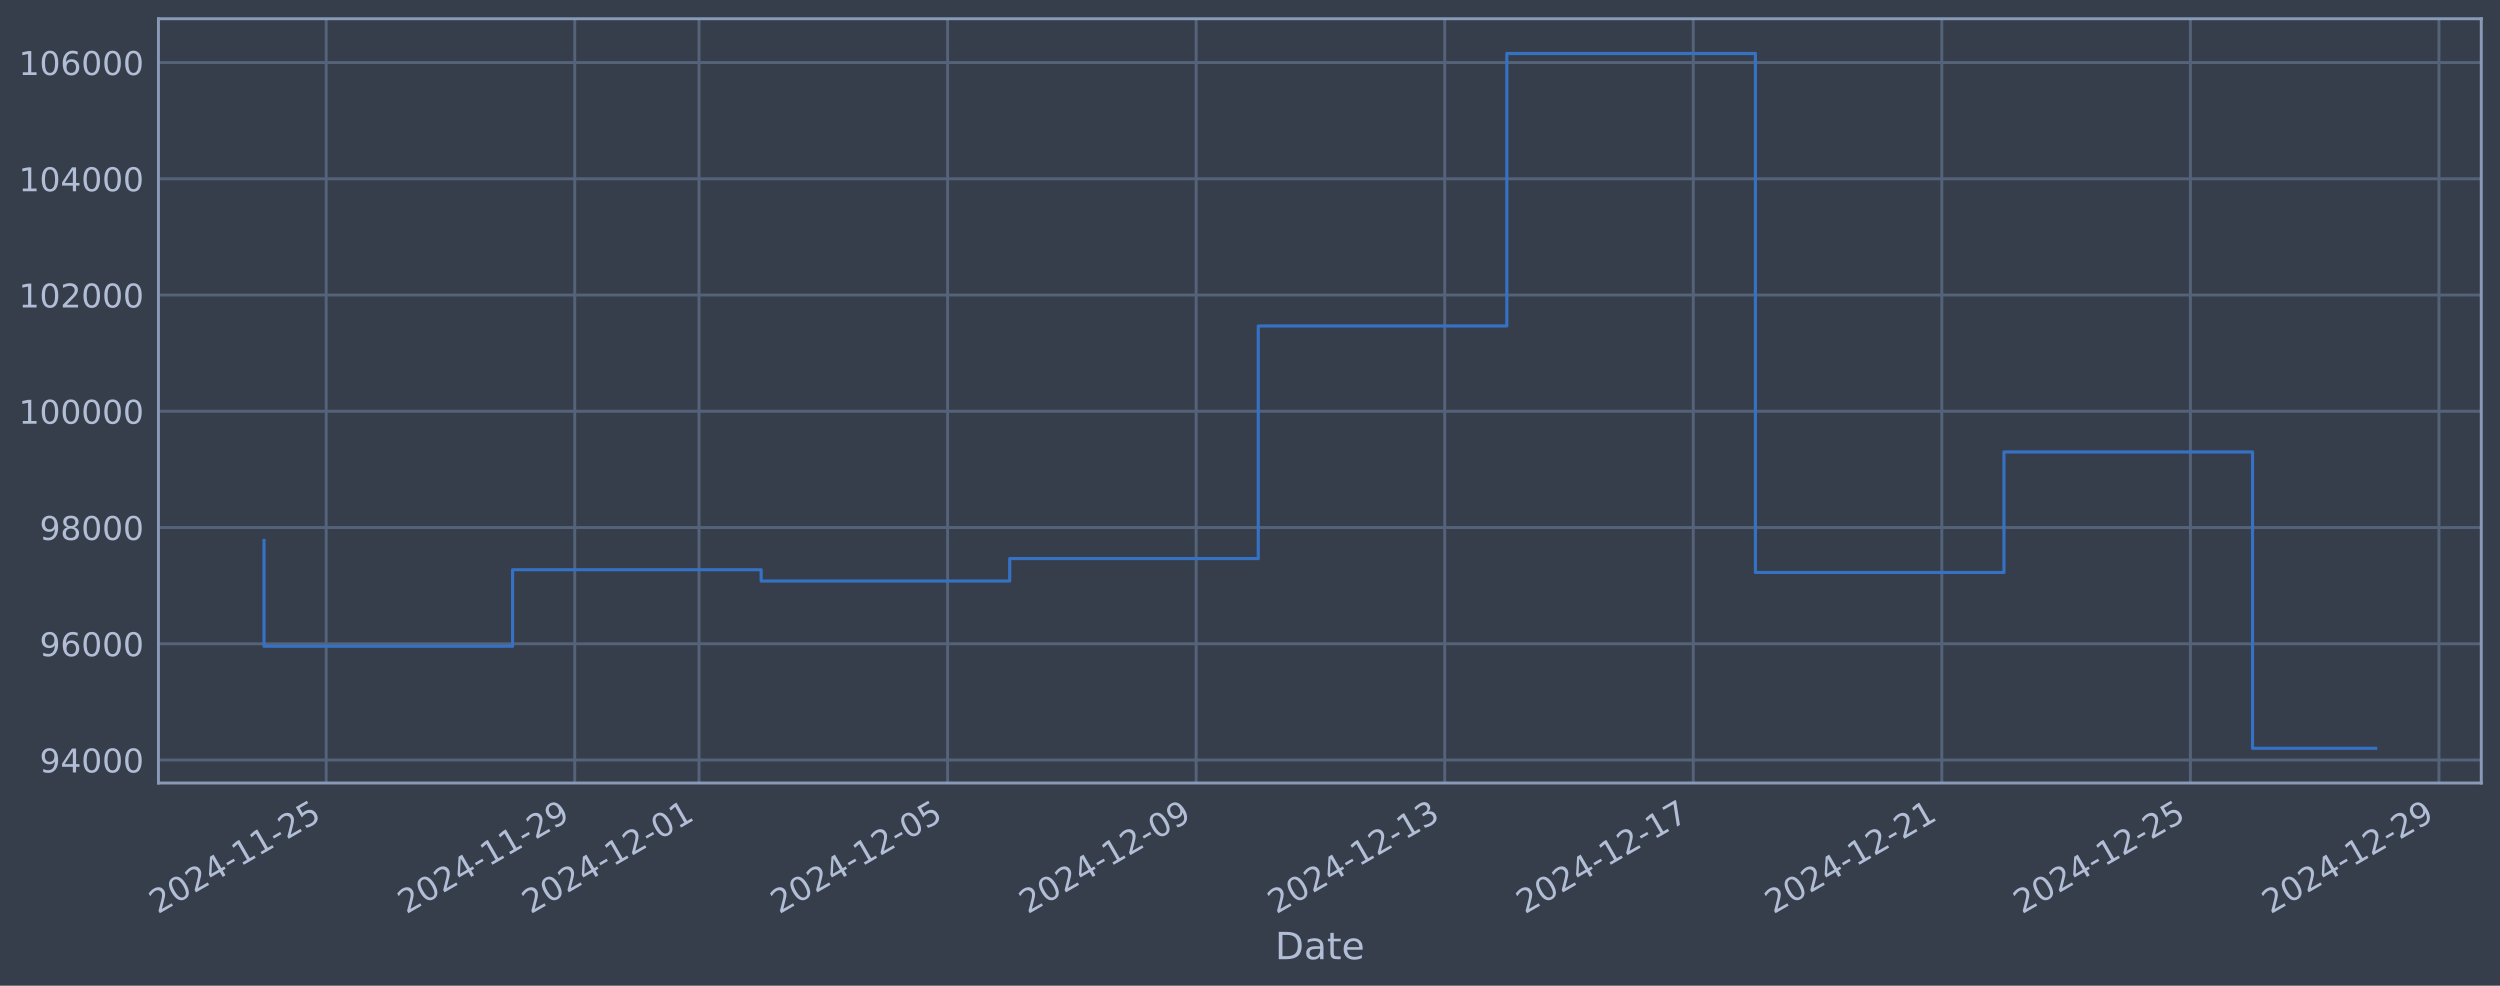
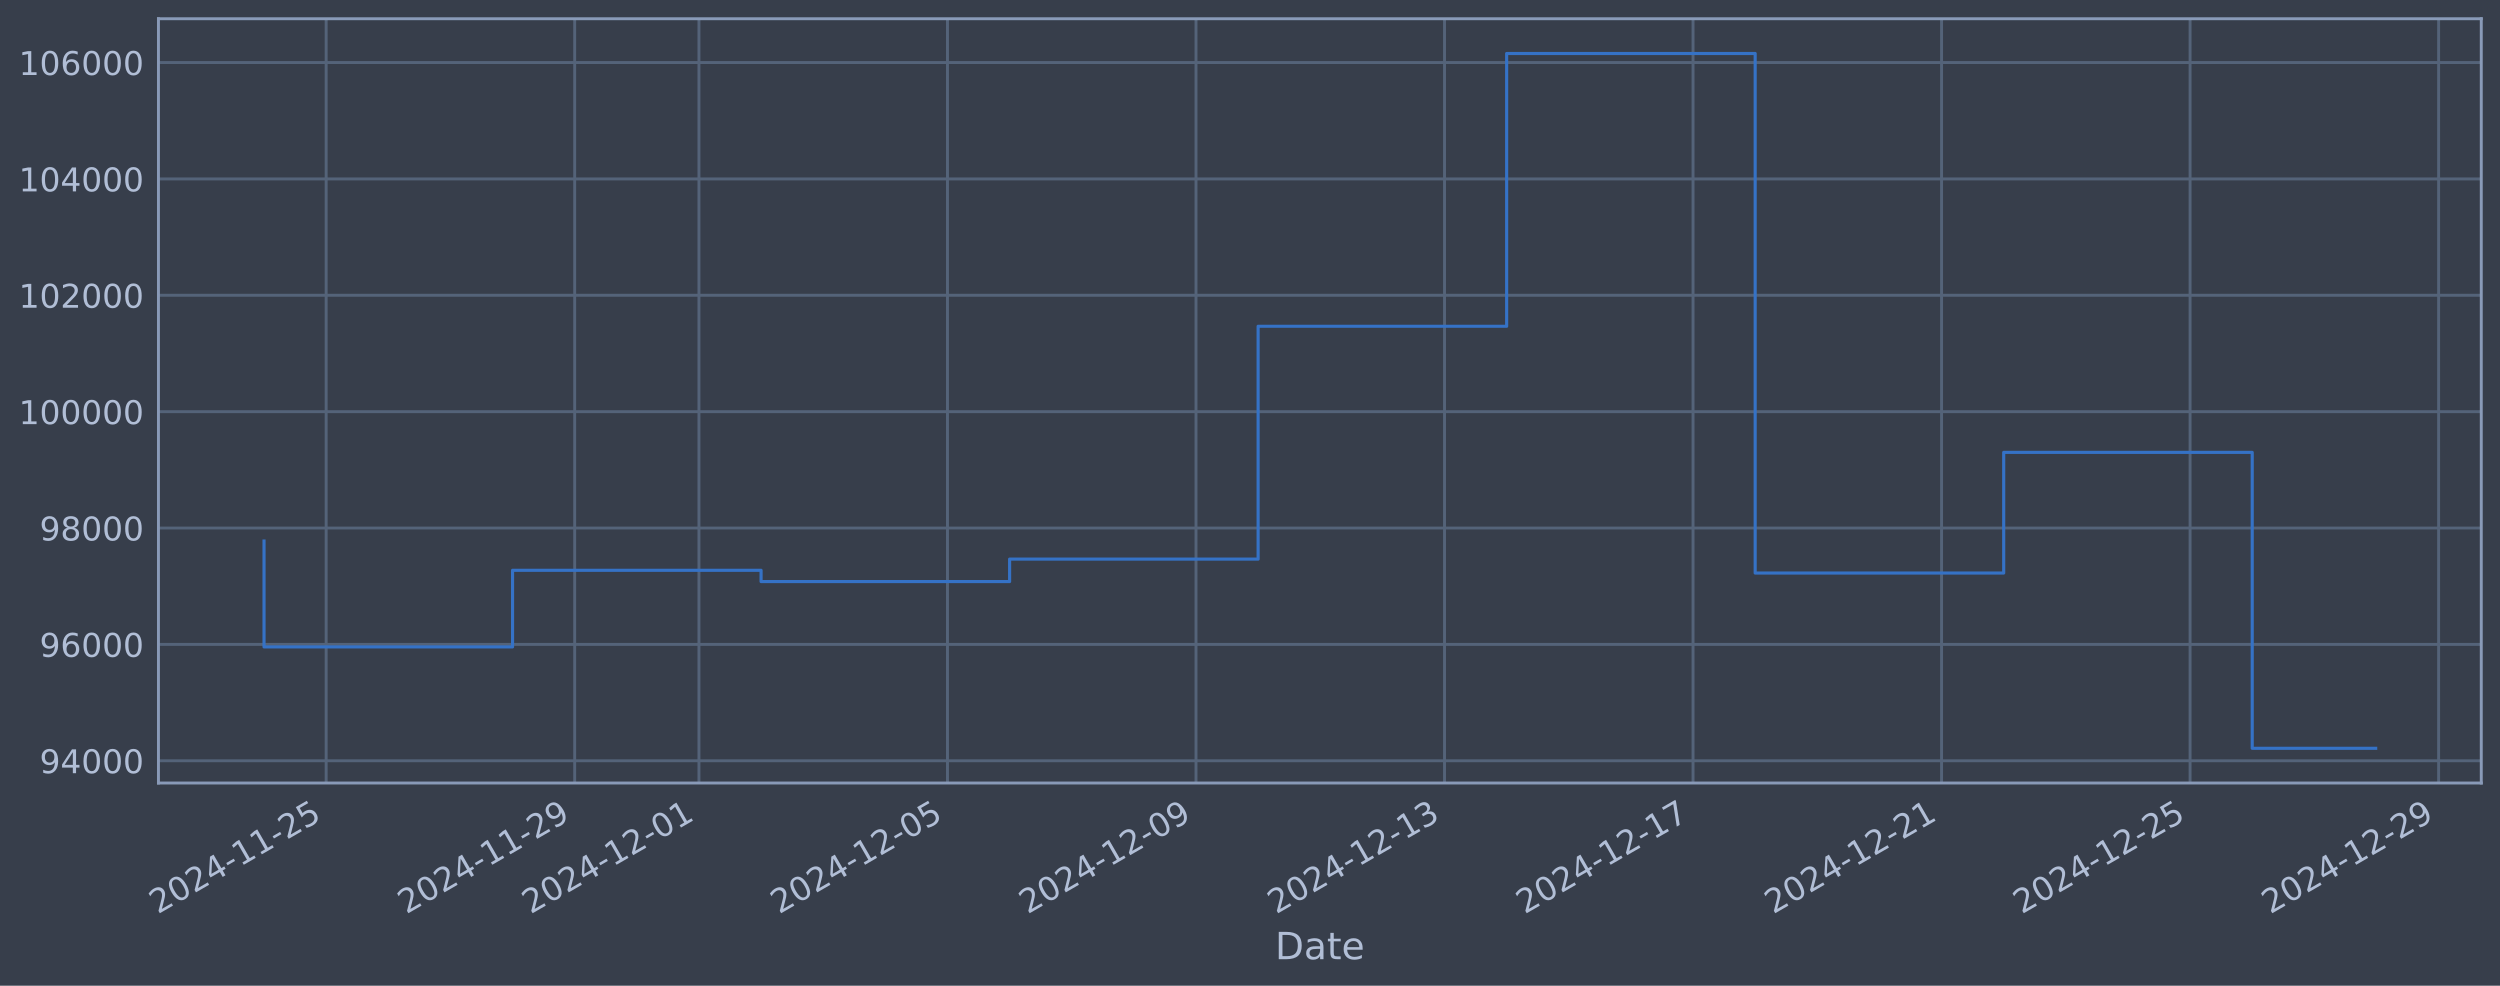
<svg xmlns="http://www.w3.org/2000/svg" xmlns:xlink="http://www.w3.org/1999/xlink" width="960.9pt" height="378.87pt" viewBox="0 0 960.9 378.87" version="1.1">
  <defs>
    <style type="text/css">*{stroke-linejoin: round; stroke-linecap: butt}</style>
  </defs>
  <g id="figure_1">
    <g id="patch_1">
      <path d="M 0 378.87  L 960.9 378.87  L 960.9 0  L 0 0  z " style="fill: #373e4b" />
    </g>
    <g id="axes_1">
      <g id="patch_2">
        <path d="M 60.901 300.96  L 953.701 300.96  L 953.701 7.2  L 60.901 7.2  z " style="fill: #373e4b" />
      </g>
      <g id="matplotlib.axis_1">
        <g id="xtick_1">
          <g id="line2d_1">
-             <path d="M 125.367 300.96  L 125.367 7.2  " clip-path="url(#p2ed7d0ce09)" style="fill: none; stroke: #546379; stroke-width: 1.12; stroke-linecap: square" />
+             <path d="M 125.363 300.96  L 125.363 7.2  " clip-path="url(#p17f26b79fa)" style="fill: none; stroke: #546379; stroke-width: 1.12; stroke-linecap: square" />
          </g>
          <g id="line2d_2" />
          <g id="text_1">
-             <g style="fill: #b1bed6" transform="translate(60.64115 351.4642) rotate(-30) scale(0.126 -0.126)">
+             <g style="fill: #b1bed6" transform="translate(60.63743 351.4642) rotate(-30) scale(0.126 -0.126)">
              <defs>
                <path id="DejaVuSans-32" d="M 1228 531  L 3431 531  L 3431 0  L 469 0  L 469 531  Q 828 903 1448 1529  Q 2069 2156 2228 2338  Q 2531 2678 2651 2914  Q 2772 3150 2772 3378  Q 2772 3750 2511 3984  Q 2250 4219 1831 4219  Q 1534 4219 1204 4116  Q 875 4013 500 3803  L 500 4441  Q 881 4594 1212 4672  Q 1544 4750 1819 4750  Q 2544 4750 2975 4387  Q 3406 4025 3406 3419  Q 3406 3131 3298 2873  Q 3191 2616 2906 2266  Q 2828 2175 2409 1742  Q 1991 1309 1228 531  z " transform="scale(0.015625)" />
                <path id="DejaVuSans-30" d="M 2034 4250  Q 1547 4250 1301 3770  Q 1056 3291 1056 2328  Q 1056 1369 1301 889  Q 1547 409 2034 409  Q 2525 409 2770 889  Q 3016 1369 3016 2328  Q 3016 3291 2770 3770  Q 2525 4250 2034 4250  z M 2034 4750  Q 2819 4750 3233 4129  Q 3647 3509 3647 2328  Q 3647 1150 3233 529  Q 2819 -91 2034 -91  Q 1250 -91 836 529  Q 422 1150 422 2328  Q 422 3509 836 4129  Q 1250 4750 2034 4750  z " transform="scale(0.015625)" />
                <path id="DejaVuSans-34" d="M 2419 4116  L 825 1625  L 2419 1625  L 2419 4116  z M 2253 4666  L 3047 4666  L 3047 1625  L 3713 1625  L 3713 1100  L 3047 1100  L 3047 0  L 2419 0  L 2419 1100  L 313 1100  L 313 1709  L 2253 4666  z " transform="scale(0.015625)" />
                <path id="DejaVuSans-2d" d="M 313 2009  L 1997 2009  L 1997 1497  L 313 1497  L 313 2009  z " transform="scale(0.015625)" />
                <path id="DejaVuSans-31" d="M 794 531  L 1825 531  L 1825 4091  L 703 3866  L 703 4441  L 1819 4666  L 2450 4666  L 2450 531  L 3481 531  L 3481 0  L 794 0  L 794 531  z " transform="scale(0.015625)" />
                <path id="DejaVuSans-35" d="M 691 4666  L 3169 4666  L 3169 4134  L 1269 4134  L 1269 2991  Q 1406 3038 1543 3061  Q 1681 3084 1819 3084  Q 2600 3084 3056 2656  Q 3513 2228 3513 1497  Q 3513 744 3044 326  Q 2575 -91 1722 -91  Q 1428 -91 1123 -41  Q 819 9 494 109  L 494 744  Q 775 591 1075 516  Q 1375 441 1709 441  Q 2250 441 2565 725  Q 2881 1009 2881 1497  Q 2881 1984 2565 2268  Q 2250 2553 1709 2553  Q 1456 2553 1204 2497  Q 953 2441 691 2322  L 691 4666  z " transform="scale(0.015625)" />
              </defs>
              <use xlink:href="#DejaVuSans-32" />
              <use xlink:href="#DejaVuSans-30" transform="translate(63.62305 0)" />
              <use xlink:href="#DejaVuSans-32" transform="translate(127.2461 0)" />
              <use xlink:href="#DejaVuSans-34" transform="translate(190.8691 0)" />
              <use xlink:href="#DejaVuSans-2d" transform="translate(254.4922 0)" />
              <use xlink:href="#DejaVuSans-31" transform="translate(290.5762 0)" />
              <use xlink:href="#DejaVuSans-31" transform="translate(354.1992 0)" />
              <use xlink:href="#DejaVuSans-2d" transform="translate(417.8223 0)" />
              <use xlink:href="#DejaVuSans-32" transform="translate(453.9062 0)" />
              <use xlink:href="#DejaVuSans-35" transform="translate(517.5293 0)" />
            </g>
          </g>
        </g>
        <g id="xtick_2">
          <g id="line2d_3">
-             <path d="M 220.904 300.96  L 220.904 7.2  " clip-path="url(#p2ed7d0ce09)" style="fill: none; stroke: #546379; stroke-width: 1.12; stroke-linecap: square" />
+             <path d="M 220.885 300.96  L 220.885 7.2  " clip-path="url(#p17f26b79fa)" style="fill: none; stroke: #546379; stroke-width: 1.12; stroke-linecap: square" />
          </g>
          <g id="line2d_4" />
          <g id="text_2">
-             <g style="fill: #b1bed6" transform="translate(156.1785 351.4642) rotate(-30) scale(0.126 -0.126)">
+             <g style="fill: #b1bed6" transform="translate(156.1599 351.4642) rotate(-30) scale(0.126 -0.126)">
              <defs>
                <path id="DejaVuSans-39" d="M 703 97  L 703 672  Q 941 559 1184 500  Q 1428 441 1663 441  Q 2288 441 2617 861  Q 2947 1281 2994 2138  Q 2813 1869 2534 1725  Q 2256 1581 1919 1581  Q 1219 1581 811 2004  Q 403 2428 403 3163  Q 403 3881 828 4315  Q 1253 4750 1959 4750  Q 2769 4750 3195 4129  Q 3622 3509 3622 2328  Q 3622 1225 3098 567  Q 2575 -91 1691 -91  Q 1453 -91 1209 -44  Q 966 3 703 97  z M 1959 2075  Q 2384 2075 2632 2365  Q 2881 2656 2881 3163  Q 2881 3666 2632 3958  Q 2384 4250 1959 4250  Q 1534 4250 1286 3958  Q 1038 3666 1038 3163  Q 1038 2656 1286 2365  Q 1534 2075 1959 2075  z " transform="scale(0.015625)" />
              </defs>
              <use xlink:href="#DejaVuSans-32" />
              <use xlink:href="#DejaVuSans-30" transform="translate(63.62305 0)" />
              <use xlink:href="#DejaVuSans-32" transform="translate(127.2461 0)" />
              <use xlink:href="#DejaVuSans-34" transform="translate(190.8691 0)" />
              <use xlink:href="#DejaVuSans-2d" transform="translate(254.4922 0)" />
              <use xlink:href="#DejaVuSans-31" transform="translate(290.5762 0)" />
              <use xlink:href="#DejaVuSans-31" transform="translate(354.1992 0)" />
              <use xlink:href="#DejaVuSans-2d" transform="translate(417.8223 0)" />
              <use xlink:href="#DejaVuSans-32" transform="translate(453.9062 0)" />
              <use xlink:href="#DejaVuSans-39" transform="translate(517.5293 0)" />
            </g>
          </g>
        </g>
        <g id="xtick_3">
          <g id="line2d_5">
-             <path d="M 268.673 300.96  L 268.673 7.2  " clip-path="url(#p2ed7d0ce09)" style="fill: none; stroke: #546379; stroke-width: 1.12; stroke-linecap: square" />
+             <path d="M 268.647 300.96  L 268.647 7.2  " clip-path="url(#p17f26b79fa)" style="fill: none; stroke: #546379; stroke-width: 1.12; stroke-linecap: square" />
          </g>
          <g id="line2d_6" />
          <g id="text_3">
-             <g style="fill: #b1bed6" transform="translate(203.9472 351.4642) rotate(-30) scale(0.126 -0.126)">
+             <g style="fill: #b1bed6" transform="translate(203.9212 351.4642) rotate(-30) scale(0.126 -0.126)">
              <use xlink:href="#DejaVuSans-32" />
              <use xlink:href="#DejaVuSans-30" transform="translate(63.62305 0)" />
              <use xlink:href="#DejaVuSans-32" transform="translate(127.2461 0)" />
              <use xlink:href="#DejaVuSans-34" transform="translate(190.8691 0)" />
              <use xlink:href="#DejaVuSans-2d" transform="translate(254.4922 0)" />
              <use xlink:href="#DejaVuSans-31" transform="translate(290.5762 0)" />
              <use xlink:href="#DejaVuSans-32" transform="translate(354.1992 0)" />
              <use xlink:href="#DejaVuSans-2d" transform="translate(417.8223 0)" />
              <use xlink:href="#DejaVuSans-30" transform="translate(453.9062 0)" />
              <use xlink:href="#DejaVuSans-31" transform="translate(517.5293 0)" />
            </g>
          </g>
        </g>
        <g id="xtick_4">
          <g id="line2d_7">
-             <path d="M 364.21 300.96  L 364.21 7.2  " clip-path="url(#p2ed7d0ce09)" style="fill: none; stroke: #546379; stroke-width: 1.12; stroke-linecap: square" />
+             <path d="M 364.169 300.96  L 364.169 7.2  " clip-path="url(#p17f26b79fa)" style="fill: none; stroke: #546379; stroke-width: 1.12; stroke-linecap: square" />
          </g>
          <g id="line2d_8" />
          <g id="text_4">
-             <g style="fill: #b1bed6" transform="translate(299.4846 351.4642) rotate(-30) scale(0.126 -0.126)">
+             <g style="fill: #b1bed6" transform="translate(299.4437 351.4642) rotate(-30) scale(0.126 -0.126)">
              <use xlink:href="#DejaVuSans-32" />
              <use xlink:href="#DejaVuSans-30" transform="translate(63.62305 0)" />
              <use xlink:href="#DejaVuSans-32" transform="translate(127.2461 0)" />
              <use xlink:href="#DejaVuSans-34" transform="translate(190.8691 0)" />
              <use xlink:href="#DejaVuSans-2d" transform="translate(254.4922 0)" />
              <use xlink:href="#DejaVuSans-31" transform="translate(290.5762 0)" />
              <use xlink:href="#DejaVuSans-32" transform="translate(354.1992 0)" />
              <use xlink:href="#DejaVuSans-2d" transform="translate(417.8223 0)" />
              <use xlink:href="#DejaVuSans-30" transform="translate(453.9062 0)" />
              <use xlink:href="#DejaVuSans-35" transform="translate(517.5293 0)" />
            </g>
          </g>
        </g>
        <g id="xtick_5">
          <g id="line2d_9">
-             <path d="M 459.747 300.96  L 459.747 7.2  " clip-path="url(#p2ed7d0ce09)" style="fill: none; stroke: #546379; stroke-width: 1.12; stroke-linecap: square" />
+             <path d="M 459.692 300.96  L 459.692 7.2  " clip-path="url(#p17f26b79fa)" style="fill: none; stroke: #546379; stroke-width: 1.12; stroke-linecap: square" />
          </g>
          <g id="line2d_10" />
          <g id="text_5">
-             <g style="fill: #b1bed6" transform="translate(395.0219 351.4642) rotate(-30) scale(0.126 -0.126)">
+             <g style="fill: #b1bed6" transform="translate(394.9662 351.4642) rotate(-30) scale(0.126 -0.126)">
              <use xlink:href="#DejaVuSans-32" />
              <use xlink:href="#DejaVuSans-30" transform="translate(63.62305 0)" />
              <use xlink:href="#DejaVuSans-32" transform="translate(127.2461 0)" />
              <use xlink:href="#DejaVuSans-34" transform="translate(190.8691 0)" />
              <use xlink:href="#DejaVuSans-2d" transform="translate(254.4922 0)" />
              <use xlink:href="#DejaVuSans-31" transform="translate(290.5762 0)" />
              <use xlink:href="#DejaVuSans-32" transform="translate(354.1992 0)" />
              <use xlink:href="#DejaVuSans-2d" transform="translate(417.8223 0)" />
              <use xlink:href="#DejaVuSans-30" transform="translate(453.9062 0)" />
              <use xlink:href="#DejaVuSans-39" transform="translate(517.5293 0)" />
            </g>
          </g>
        </g>
        <g id="xtick_6">
          <g id="line2d_11">
-             <path d="M 555.285 300.96  L 555.285 7.2  " clip-path="url(#p2ed7d0ce09)" style="fill: none; stroke: #546379; stroke-width: 1.12; stroke-linecap: square" />
+             <path d="M 555.214 300.96  L 555.214 7.2  " clip-path="url(#p17f26b79fa)" style="fill: none; stroke: #546379; stroke-width: 1.12; stroke-linecap: square" />
          </g>
          <g id="line2d_12" />
          <g id="text_6">
-             <g style="fill: #b1bed6" transform="translate(490.5593 351.4642) rotate(-30) scale(0.126 -0.126)">
+             <g style="fill: #b1bed6" transform="translate(490.4887 351.4642) rotate(-30) scale(0.126 -0.126)">
              <defs>
                <path id="DejaVuSans-33" d="M 2597 2516  Q 3050 2419 3304 2112  Q 3559 1806 3559 1356  Q 3559 666 3084 287  Q 2609 -91 1734 -91  Q 1441 -91 1130 -33  Q 819 25 488 141  L 488 750  Q 750 597 1062 519  Q 1375 441 1716 441  Q 2309 441 2620 675  Q 2931 909 2931 1356  Q 2931 1769 2642 2001  Q 2353 2234 1838 2234  L 1294 2234  L 1294 2753  L 1863 2753  Q 2328 2753 2575 2939  Q 2822 3125 2822 3475  Q 2822 3834 2567 4026  Q 2313 4219 1838 4219  Q 1578 4219 1281 4162  Q 984 4106 628 3988  L 628 4550  Q 988 4650 1302 4700  Q 1616 4750 1894 4750  Q 2613 4750 3031 4423  Q 3450 4097 3450 3541  Q 3450 3153 3228 2886  Q 3006 2619 2597 2516  z " transform="scale(0.015625)" />
              </defs>
              <use xlink:href="#DejaVuSans-32" />
              <use xlink:href="#DejaVuSans-30" transform="translate(63.62305 0)" />
              <use xlink:href="#DejaVuSans-32" transform="translate(127.2461 0)" />
              <use xlink:href="#DejaVuSans-34" transform="translate(190.8691 0)" />
              <use xlink:href="#DejaVuSans-2d" transform="translate(254.4922 0)" />
              <use xlink:href="#DejaVuSans-31" transform="translate(290.5762 0)" />
              <use xlink:href="#DejaVuSans-32" transform="translate(354.1992 0)" />
              <use xlink:href="#DejaVuSans-2d" transform="translate(417.8223 0)" />
              <use xlink:href="#DejaVuSans-31" transform="translate(453.9062 0)" />
              <use xlink:href="#DejaVuSans-33" transform="translate(517.5293 0)" />
            </g>
          </g>
        </g>
        <g id="xtick_7">
          <g id="line2d_13">
-             <path d="M 650.822 300.96  L 650.822 7.2  " clip-path="url(#p2ed7d0ce09)" style="fill: none; stroke: #546379; stroke-width: 1.12; stroke-linecap: square" />
+             <path d="M 650.737 300.96  L 650.737 7.2  " clip-path="url(#p17f26b79fa)" style="fill: none; stroke: #546379; stroke-width: 1.12; stroke-linecap: square" />
          </g>
          <g id="line2d_14" />
          <g id="text_7">
-             <g style="fill: #b1bed6" transform="translate(586.0967 351.4642) rotate(-30) scale(0.126 -0.126)">
+             <g style="fill: #b1bed6" transform="translate(586.0112 351.4642) rotate(-30) scale(0.126 -0.126)">
              <defs>
                <path id="DejaVuSans-37" d="M 525 4666  L 3525 4666  L 3525 4397  L 1831 0  L 1172 0  L 2766 4134  L 525 4134  L 525 4666  z " transform="scale(0.015625)" />
              </defs>
              <use xlink:href="#DejaVuSans-32" />
              <use xlink:href="#DejaVuSans-30" transform="translate(63.62305 0)" />
              <use xlink:href="#DejaVuSans-32" transform="translate(127.2461 0)" />
              <use xlink:href="#DejaVuSans-34" transform="translate(190.8691 0)" />
              <use xlink:href="#DejaVuSans-2d" transform="translate(254.4922 0)" />
              <use xlink:href="#DejaVuSans-31" transform="translate(290.5762 0)" />
              <use xlink:href="#DejaVuSans-32" transform="translate(354.1992 0)" />
              <use xlink:href="#DejaVuSans-2d" transform="translate(417.8223 0)" />
              <use xlink:href="#DejaVuSans-31" transform="translate(453.9062 0)" />
              <use xlink:href="#DejaVuSans-37" transform="translate(517.5293 0)" />
            </g>
          </g>
        </g>
        <g id="xtick_8">
          <g id="line2d_15">
-             <path d="M 746.36 300.96  L 746.36 7.2  " clip-path="url(#p2ed7d0ce09)" style="fill: none; stroke: #546379; stroke-width: 1.12; stroke-linecap: square" />
+             <path d="M 746.259 300.96  L 746.259 7.2  " clip-path="url(#p17f26b79fa)" style="fill: none; stroke: #546379; stroke-width: 1.12; stroke-linecap: square" />
          </g>
          <g id="line2d_16" />
          <g id="text_8">
-             <g style="fill: #b1bed6" transform="translate(681.634 351.4642) rotate(-30) scale(0.126 -0.126)">
+             <g style="fill: #b1bed6" transform="translate(681.5337 351.4642) rotate(-30) scale(0.126 -0.126)">
              <use xlink:href="#DejaVuSans-32" />
              <use xlink:href="#DejaVuSans-30" transform="translate(63.62305 0)" />
              <use xlink:href="#DejaVuSans-32" transform="translate(127.2461 0)" />
              <use xlink:href="#DejaVuSans-34" transform="translate(190.8691 0)" />
              <use xlink:href="#DejaVuSans-2d" transform="translate(254.4922 0)" />
              <use xlink:href="#DejaVuSans-31" transform="translate(290.5762 0)" />
              <use xlink:href="#DejaVuSans-32" transform="translate(354.1992 0)" />
              <use xlink:href="#DejaVuSans-2d" transform="translate(417.8223 0)" />
              <use xlink:href="#DejaVuSans-32" transform="translate(453.9062 0)" />
              <use xlink:href="#DejaVuSans-31" transform="translate(517.5293 0)" />
            </g>
          </g>
        </g>
        <g id="xtick_9">
          <g id="line2d_17">
-             <path d="M 841.897 300.96  L 841.897 7.2  " clip-path="url(#p2ed7d0ce09)" style="fill: none; stroke: #546379; stroke-width: 1.12; stroke-linecap: square" />
+             <path d="M 841.782 300.96  L 841.782 7.2  " clip-path="url(#p17f26b79fa)" style="fill: none; stroke: #546379; stroke-width: 1.12; stroke-linecap: square" />
          </g>
          <g id="line2d_18" />
          <g id="text_9">
-             <g style="fill: #b1bed6" transform="translate(777.1714 351.4642) rotate(-30) scale(0.126 -0.126)">
+             <g style="fill: #b1bed6" transform="translate(777.0562 351.4642) rotate(-30) scale(0.126 -0.126)">
              <use xlink:href="#DejaVuSans-32" />
              <use xlink:href="#DejaVuSans-30" transform="translate(63.62305 0)" />
              <use xlink:href="#DejaVuSans-32" transform="translate(127.2461 0)" />
              <use xlink:href="#DejaVuSans-34" transform="translate(190.8691 0)" />
              <use xlink:href="#DejaVuSans-2d" transform="translate(254.4922 0)" />
              <use xlink:href="#DejaVuSans-31" transform="translate(290.5762 0)" />
              <use xlink:href="#DejaVuSans-32" transform="translate(354.1992 0)" />
              <use xlink:href="#DejaVuSans-2d" transform="translate(417.8223 0)" />
              <use xlink:href="#DejaVuSans-32" transform="translate(453.9062 0)" />
              <use xlink:href="#DejaVuSans-35" transform="translate(517.5293 0)" />
            </g>
          </g>
        </g>
        <g id="xtick_10">
          <g id="line2d_19">
-             <path d="M 937.434 300.96  L 937.434 7.2  " clip-path="url(#p2ed7d0ce09)" style="fill: none; stroke: #546379; stroke-width: 1.12; stroke-linecap: square" />
+             <path d="M 937.304 300.96  L 937.304 7.2  " clip-path="url(#p17f26b79fa)" style="fill: none; stroke: #546379; stroke-width: 1.12; stroke-linecap: square" />
          </g>
          <g id="line2d_20" />
          <g id="text_10">
-             <g style="fill: #b1bed6" transform="translate(872.7088 351.4642) rotate(-30) scale(0.126 -0.126)">
+             <g style="fill: #b1bed6" transform="translate(872.5787 351.4642) rotate(-30) scale(0.126 -0.126)">
              <use xlink:href="#DejaVuSans-32" />
              <use xlink:href="#DejaVuSans-30" transform="translate(63.62305 0)" />
              <use xlink:href="#DejaVuSans-32" transform="translate(127.2461 0)" />
              <use xlink:href="#DejaVuSans-34" transform="translate(190.8691 0)" />
              <use xlink:href="#DejaVuSans-2d" transform="translate(254.4922 0)" />
              <use xlink:href="#DejaVuSans-31" transform="translate(290.5762 0)" />
              <use xlink:href="#DejaVuSans-32" transform="translate(354.1992 0)" />
              <use xlink:href="#DejaVuSans-2d" transform="translate(417.8223 0)" />
              <use xlink:href="#DejaVuSans-32" transform="translate(453.9062 0)" />
              <use xlink:href="#DejaVuSans-39" transform="translate(517.5293 0)" />
            </g>
          </g>
        </g>
        <g id="text_11">
          <g style="fill: #b1bed6" transform="translate(490.0914 368.6753) scale(0.144 -0.144)">
            <defs>
              <path id="DejaVuSans-44" d="M 1259 4147  L 1259 519  L 2022 519  Q 2988 519 3436 956  Q 3884 1394 3884 2338  Q 3884 3275 3436 3711  Q 2988 4147 2022 4147  L 1259 4147  z M 628 4666  L 1925 4666  Q 3281 4666 3915 4102  Q 4550 3538 4550 2338  Q 4550 1131 3912 565  Q 3275 0 1925 0  L 628 0  L 628 4666  z " transform="scale(0.015625)" />
              <path id="DejaVuSans-61" d="M 2194 1759  Q 1497 1759 1228 1600  Q 959 1441 959 1056  Q 959 750 1161 570  Q 1363 391 1709 391  Q 2188 391 2477 730  Q 2766 1069 2766 1631  L 2766 1759  L 2194 1759  z M 3341 1997  L 3341 0  L 2766 0  L 2766 531  Q 2569 213 2275 61  Q 1981 -91 1556 -91  Q 1019 -91 701 211  Q 384 513 384 1019  Q 384 1609 779 1909  Q 1175 2209 1959 2209  L 2766 2209  L 2766 2266  Q 2766 2663 2505 2880  Q 2244 3097 1772 3097  Q 1472 3097 1187 3025  Q 903 2953 641 2809  L 641 3341  Q 956 3463 1253 3523  Q 1550 3584 1831 3584  Q 2591 3584 2966 3190  Q 3341 2797 3341 1997  z " transform="scale(0.015625)" />
              <path id="DejaVuSans-74" d="M 1172 4494  L 1172 3500  L 2356 3500  L 2356 3053  L 1172 3053  L 1172 1153  Q 1172 725 1289 603  Q 1406 481 1766 481  L 2356 481  L 2356 0  L 1766 0  Q 1100 0 847 248  Q 594 497 594 1153  L 594 3053  L 172 3053  L 172 3500  L 594 3500  L 594 4494  L 1172 4494  z " transform="scale(0.015625)" />
              <path id="DejaVuSans-65" d="M 3597 1894  L 3597 1613  L 953 1613  Q 991 1019 1311 708  Q 1631 397 2203 397  Q 2534 397 2845 478  Q 3156 559 3463 722  L 3463 178  Q 3153 47 2828 -22  Q 2503 -91 2169 -91  Q 1331 -91 842 396  Q 353 884 353 1716  Q 353 2575 817 3079  Q 1281 3584 2069 3584  Q 2775 3584 3186 3129  Q 3597 2675 3597 1894  z M 3022 2063  Q 3016 2534 2758 2815  Q 2500 3097 2075 3097  Q 1594 3097 1305 2825  Q 1016 2553 972 2059  L 3022 2063  z " transform="scale(0.015625)" />
            </defs>
            <use xlink:href="#DejaVuSans-44" />
            <use xlink:href="#DejaVuSans-61" transform="translate(77.00195 0)" />
            <use xlink:href="#DejaVuSans-74" transform="translate(138.2812 0)" />
            <use xlink:href="#DejaVuSans-65" transform="translate(177.4902 0)" />
          </g>
        </g>
      </g>
      <g id="matplotlib.axis_2">
        <g id="ytick_1">
          <g id="line2d_21">
-             <path d="M 60.901 292.114  L 953.701 292.114  " clip-path="url(#p2ed7d0ce09)" style="fill: none; stroke: #546379; stroke-width: 1.12; stroke-linecap: square" />
+             <path d="M 60.901 292.409  L 953.701 292.409  " clip-path="url(#p17f26b79fa)" style="fill: none; stroke: #546379; stroke-width: 1.12; stroke-linecap: square" />
          </g>
          <g id="line2d_22" />
          <g id="text_12">
-             <g style="fill: #b1bed6" transform="translate(15.21675 296.9012) scale(0.126 -0.126)">
+             <g style="fill: #b1bed6" transform="translate(15.21675 297.1956) scale(0.126 -0.126)">
              <use xlink:href="#DejaVuSans-39" />
              <use xlink:href="#DejaVuSans-34" transform="translate(63.62305 0)" />
              <use xlink:href="#DejaVuSans-30" transform="translate(127.2461 0)" />
              <use xlink:href="#DejaVuSans-30" transform="translate(190.8691 0)" />
              <use xlink:href="#DejaVuSans-30" transform="translate(254.4922 0)" />
            </g>
          </g>
        </g>
        <g id="ytick_2">
          <g id="line2d_23">
-             <path d="M 60.901 247.435  L 953.701 247.435  " clip-path="url(#p2ed7d0ce09)" style="fill: none; stroke: #546379; stroke-width: 1.12; stroke-linecap: square" />
+             <path d="M 60.901 247.681  L 953.701 247.681  " clip-path="url(#p17f26b79fa)" style="fill: none; stroke: #546379; stroke-width: 1.12; stroke-linecap: square" />
          </g>
          <g id="line2d_24" />
          <g id="text_13">
-             <g style="fill: #b1bed6" transform="translate(15.21675 252.2219) scale(0.126 -0.126)">
+             <g style="fill: #b1bed6" transform="translate(15.21675 252.4678) scale(0.126 -0.126)">
              <defs>
                <path id="DejaVuSans-36" d="M 2113 2584  Q 1688 2584 1439 2293  Q 1191 2003 1191 1497  Q 1191 994 1439 701  Q 1688 409 2113 409  Q 2538 409 2786 701  Q 3034 994 3034 1497  Q 3034 2003 2786 2293  Q 2538 2584 2113 2584  z M 3366 4563  L 3366 3988  Q 3128 4100 2886 4159  Q 2644 4219 2406 4219  Q 1781 4219 1451 3797  Q 1122 3375 1075 2522  Q 1259 2794 1537 2939  Q 1816 3084 2150 3084  Q 2853 3084 3261 2657  Q 3669 2231 3669 1497  Q 3669 778 3244 343  Q 2819 -91 2113 -91  Q 1303 -91 875 529  Q 447 1150 447 2328  Q 447 3434 972 4092  Q 1497 4750 2381 4750  Q 2619 4750 2861 4703  Q 3103 4656 3366 4563  z " transform="scale(0.015625)" />
              </defs>
              <use xlink:href="#DejaVuSans-39" />
              <use xlink:href="#DejaVuSans-36" transform="translate(63.62305 0)" />
              <use xlink:href="#DejaVuSans-30" transform="translate(127.2461 0)" />
              <use xlink:href="#DejaVuSans-30" transform="translate(190.8691 0)" />
              <use xlink:href="#DejaVuSans-30" transform="translate(254.4922 0)" />
            </g>
          </g>
        </g>
        <g id="ytick_3">
          <g id="line2d_25">
-             <path d="M 60.901 202.755  L 953.701 202.755  " clip-path="url(#p2ed7d0ce09)" style="fill: none; stroke: #546379; stroke-width: 1.12; stroke-linecap: square" />
+             <path d="M 60.901 202.953  L 953.701 202.953  " clip-path="url(#p17f26b79fa)" style="fill: none; stroke: #546379; stroke-width: 1.12; stroke-linecap: square" />
          </g>
          <g id="line2d_26" />
          <g id="text_14">
-             <g style="fill: #b1bed6" transform="translate(15.21675 207.5425) scale(0.126 -0.126)">
+             <g style="fill: #b1bed6" transform="translate(15.21675 207.74) scale(0.126 -0.126)">
              <defs>
                <path id="DejaVuSans-38" d="M 2034 2216  Q 1584 2216 1326 1975  Q 1069 1734 1069 1313  Q 1069 891 1326 650  Q 1584 409 2034 409  Q 2484 409 2743 651  Q 3003 894 3003 1313  Q 3003 1734 2745 1975  Q 2488 2216 2034 2216  z M 1403 2484  Q 997 2584 770 2862  Q 544 3141 544 3541  Q 544 4100 942 4425  Q 1341 4750 2034 4750  Q 2731 4750 3128 4425  Q 3525 4100 3525 3541  Q 3525 3141 3298 2862  Q 3072 2584 2669 2484  Q 3125 2378 3379 2068  Q 3634 1759 3634 1313  Q 3634 634 3220 271  Q 2806 -91 2034 -91  Q 1263 -91 848 271  Q 434 634 434 1313  Q 434 1759 690 2068  Q 947 2378 1403 2484  z M 1172 3481  Q 1172 3119 1398 2916  Q 1625 2713 2034 2713  Q 2441 2713 2670 2916  Q 2900 3119 2900 3481  Q 2900 3844 2670 4047  Q 2441 4250 2034 4250  Q 1625 4250 1398 4047  Q 1172 3844 1172 3481  z " transform="scale(0.015625)" />
              </defs>
              <use xlink:href="#DejaVuSans-39" />
              <use xlink:href="#DejaVuSans-38" transform="translate(63.62305 0)" />
              <use xlink:href="#DejaVuSans-30" transform="translate(127.2461 0)" />
              <use xlink:href="#DejaVuSans-30" transform="translate(190.8691 0)" />
              <use xlink:href="#DejaVuSans-30" transform="translate(254.4922 0)" />
            </g>
          </g>
        </g>
        <g id="ytick_4">
          <g id="line2d_27">
-             <path d="M 60.901 158.076  L 953.701 158.076  " clip-path="url(#p2ed7d0ce09)" style="fill: none; stroke: #546379; stroke-width: 1.12; stroke-linecap: square" />
+             <path d="M 60.901 158.225  L 953.701 158.225  " clip-path="url(#p17f26b79fa)" style="fill: none; stroke: #546379; stroke-width: 1.12; stroke-linecap: square" />
          </g>
          <g id="line2d_28" />
          <g id="text_15">
-             <g style="fill: #b1bed6" transform="translate(7.2 162.8631) scale(0.126 -0.126)">
+             <g style="fill: #b1bed6" transform="translate(7.2 163.0122) scale(0.126 -0.126)">
              <use xlink:href="#DejaVuSans-31" />
              <use xlink:href="#DejaVuSans-30" transform="translate(63.62305 0)" />
              <use xlink:href="#DejaVuSans-30" transform="translate(127.2461 0)" />
              <use xlink:href="#DejaVuSans-30" transform="translate(190.8691 0)" />
              <use xlink:href="#DejaVuSans-30" transform="translate(254.4922 0)" />
              <use xlink:href="#DejaVuSans-30" transform="translate(318.1152 0)" />
            </g>
          </g>
        </g>
        <g id="ytick_5">
          <g id="line2d_29">
-             <path d="M 60.901 113.397  L 953.701 113.397  " clip-path="url(#p2ed7d0ce09)" style="fill: none; stroke: #546379; stroke-width: 1.12; stroke-linecap: square" />
+             <path d="M 60.901 113.497  L 953.701 113.497  " clip-path="url(#p17f26b79fa)" style="fill: none; stroke: #546379; stroke-width: 1.12; stroke-linecap: square" />
          </g>
          <g id="line2d_30" />
          <g id="text_16">
-             <g style="fill: #b1bed6" transform="translate(7.2 118.1837) scale(0.126 -0.126)">
+             <g style="fill: #b1bed6" transform="translate(7.2 118.2844) scale(0.126 -0.126)">
              <use xlink:href="#DejaVuSans-31" />
              <use xlink:href="#DejaVuSans-30" transform="translate(63.62305 0)" />
              <use xlink:href="#DejaVuSans-32" transform="translate(127.2461 0)" />
              <use xlink:href="#DejaVuSans-30" transform="translate(190.8691 0)" />
              <use xlink:href="#DejaVuSans-30" transform="translate(254.4922 0)" />
              <use xlink:href="#DejaVuSans-30" transform="translate(318.1152 0)" />
            </g>
          </g>
        </g>
        <g id="ytick_6">
          <g id="line2d_31">
-             <path d="M 60.901 68.717  L 953.701 68.717  " clip-path="url(#p2ed7d0ce09)" style="fill: none; stroke: #546379; stroke-width: 1.12; stroke-linecap: square" />
+             <path d="M 60.901 68.77  L 953.701 68.77  " clip-path="url(#p17f26b79fa)" style="fill: none; stroke: #546379; stroke-width: 1.12; stroke-linecap: square" />
          </g>
          <g id="line2d_32" />
          <g id="text_17">
-             <g style="fill: #b1bed6" transform="translate(7.2 73.50434) scale(0.126 -0.126)">
+             <g style="fill: #b1bed6" transform="translate(7.2 73.55655) scale(0.126 -0.126)">
              <use xlink:href="#DejaVuSans-31" />
              <use xlink:href="#DejaVuSans-30" transform="translate(63.62305 0)" />
              <use xlink:href="#DejaVuSans-34" transform="translate(127.2461 0)" />
              <use xlink:href="#DejaVuSans-30" transform="translate(190.8691 0)" />
              <use xlink:href="#DejaVuSans-30" transform="translate(254.4922 0)" />
              <use xlink:href="#DejaVuSans-30" transform="translate(318.1152 0)" />
            </g>
          </g>
        </g>
        <g id="ytick_7">
          <g id="line2d_33">
-             <path d="M 60.901 24.038  L 953.701 24.038  " clip-path="url(#p2ed7d0ce09)" style="fill: none; stroke: #546379; stroke-width: 1.12; stroke-linecap: square" />
+             <path d="M 60.901 24.042  L 953.701 24.042  " clip-path="url(#p17f26b79fa)" style="fill: none; stroke: #546379; stroke-width: 1.12; stroke-linecap: square" />
          </g>
          <g id="line2d_34" />
          <g id="text_18">
-             <g style="fill: #b1bed6" transform="translate(7.2 28.82496) scale(0.126 -0.126)">
+             <g style="fill: #b1bed6" transform="translate(7.2 28.82874) scale(0.126 -0.126)">
              <use xlink:href="#DejaVuSans-31" />
              <use xlink:href="#DejaVuSans-30" transform="translate(63.62305 0)" />
              <use xlink:href="#DejaVuSans-36" transform="translate(127.2461 0)" />
              <use xlink:href="#DejaVuSans-30" transform="translate(190.8691 0)" />
              <use xlink:href="#DejaVuSans-30" transform="translate(254.4922 0)" />
              <use xlink:href="#DejaVuSans-30" transform="translate(318.1152 0)" />
            </g>
          </g>
        </g>
      </g>
      <g id="line2d_35">
-         <path d="M 101.482 207.739  L 101.482 248.396  L 197.02 248.396  L 197.02 218.983  L 292.557 218.983  L 292.557 223.318  L 388.094 223.318  L 388.094 214.695  L 483.632 214.695  L 483.632 125.292  L 579.169 125.292  L 579.169 20.553  L 674.707 20.553  L 674.707 220.034  L 770.244 220.034  L 770.244 173.711  L 865.781 173.711  L 865.781 287.607  L 913.119 287.607  " clip-path="url(#p2ed7d0ce09)" style="fill: none; stroke: #3572c6; stroke-width: 1.2; stroke-linecap: square" />
+         <path d="M 101.482 207.941  L 101.482 248.643  L 197.005 248.643  L 197.005 219.198  L 292.527 219.198  L 292.527 223.538  L 388.05 223.538  L 388.05 214.905  L 483.572 214.905  L 483.572 125.405  L 579.095 125.405  L 579.095 20.553  L 674.617 20.553  L 674.617 220.251  L 770.14 220.251  L 770.14 173.877  L 865.662 173.877  L 865.662 287.607  L 913.119 287.607  " clip-path="url(#p17f26b79fa)" style="fill: none; stroke: #3572c6; stroke-width: 1.2; stroke-linecap: square" />
      </g>
      <g id="patch_3">
        <path d="M 60.901 300.96  L 60.901 7.2  " style="fill: none; stroke: #899ab8; stroke-width: 1.12; stroke-linejoin: miter; stroke-linecap: square" />
      </g>
      <g id="patch_4">
        <path d="M 953.701 300.96  L 953.701 7.2  " style="fill: none; stroke: #899ab8; stroke-width: 1.12; stroke-linejoin: miter; stroke-linecap: square" />
      </g>
      <g id="patch_5">
        <path d="M 60.901 300.96  L 953.701 300.96  " style="fill: none; stroke: #899ab8; stroke-width: 1.12; stroke-linejoin: miter; stroke-linecap: square" />
      </g>
      <g id="patch_6">
        <path d="M 60.901 7.2  L 953.701 7.2  " style="fill: none; stroke: #899ab8; stroke-width: 1.12; stroke-linejoin: miter; stroke-linecap: square" />
      </g>
    </g>
  </g>
  <defs>
-     <clipPath id="p2ed7d0ce09">
+     <clipPath id="p17f26b79fa">
      <rect x="60.901" y="7.2" width="892.8" height="293.76" />
    </clipPath>
  </defs>
</svg>
